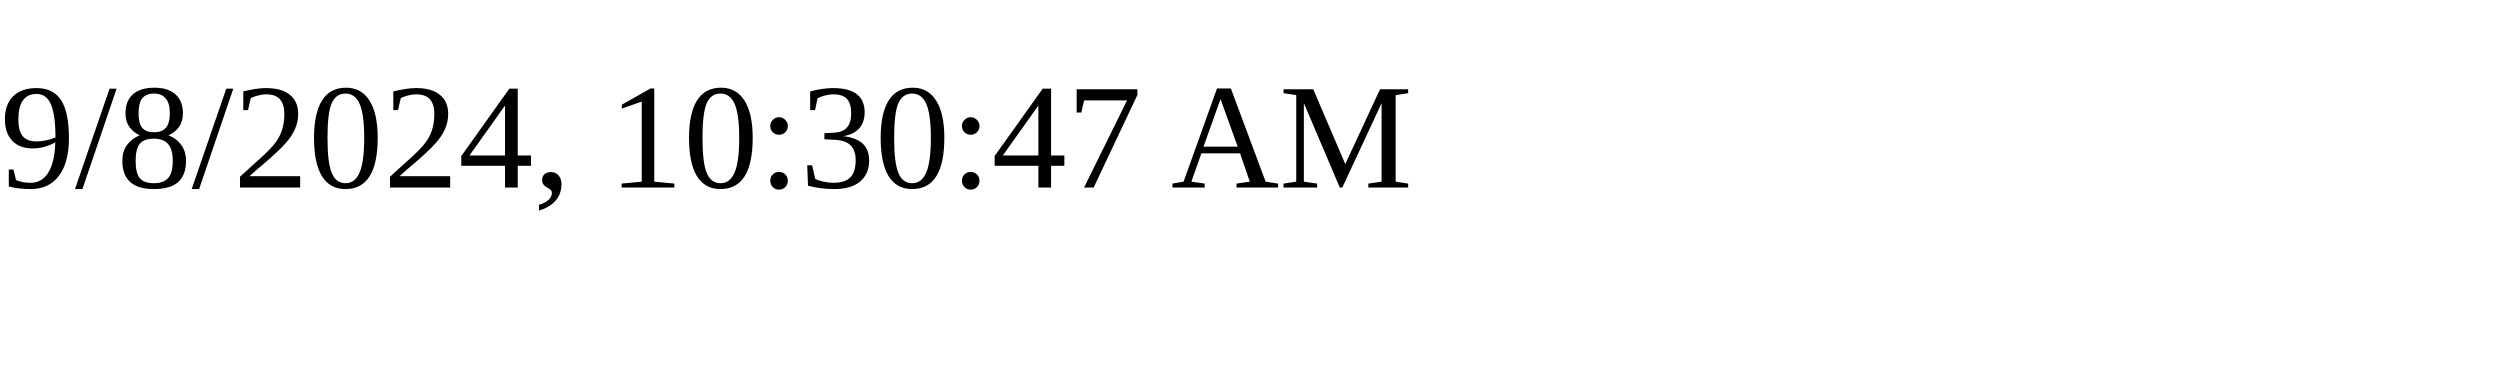
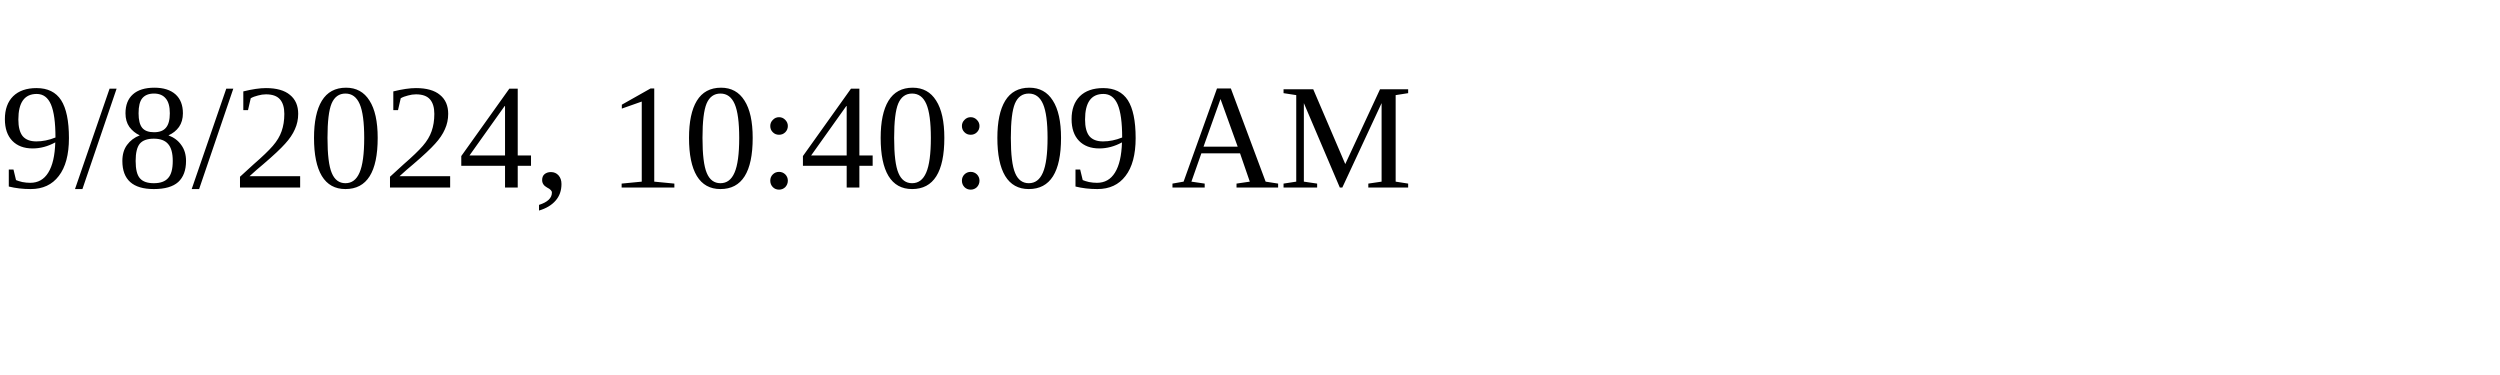
<svg xmlns="http://www.w3.org/2000/svg" height="30" width="200">
-   <text x="0" y="15">9/8/2024, 10:30:47 AM</text>
+   <text x="0" y="15">9/8/2024, 10:40:09 AM</text>
</svg>
